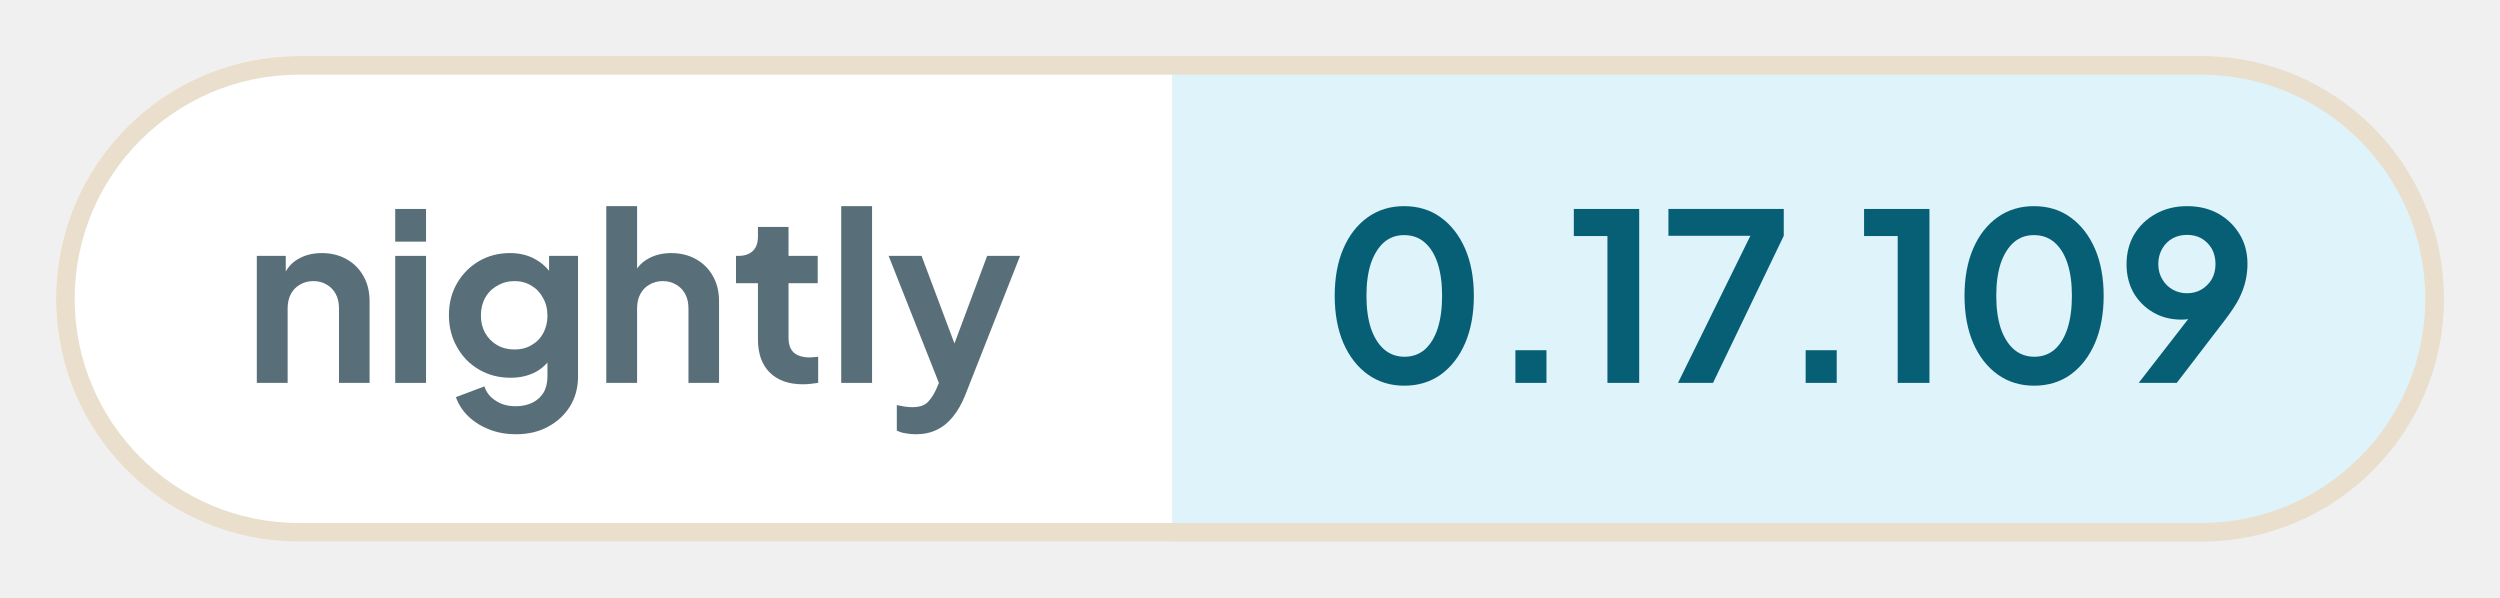
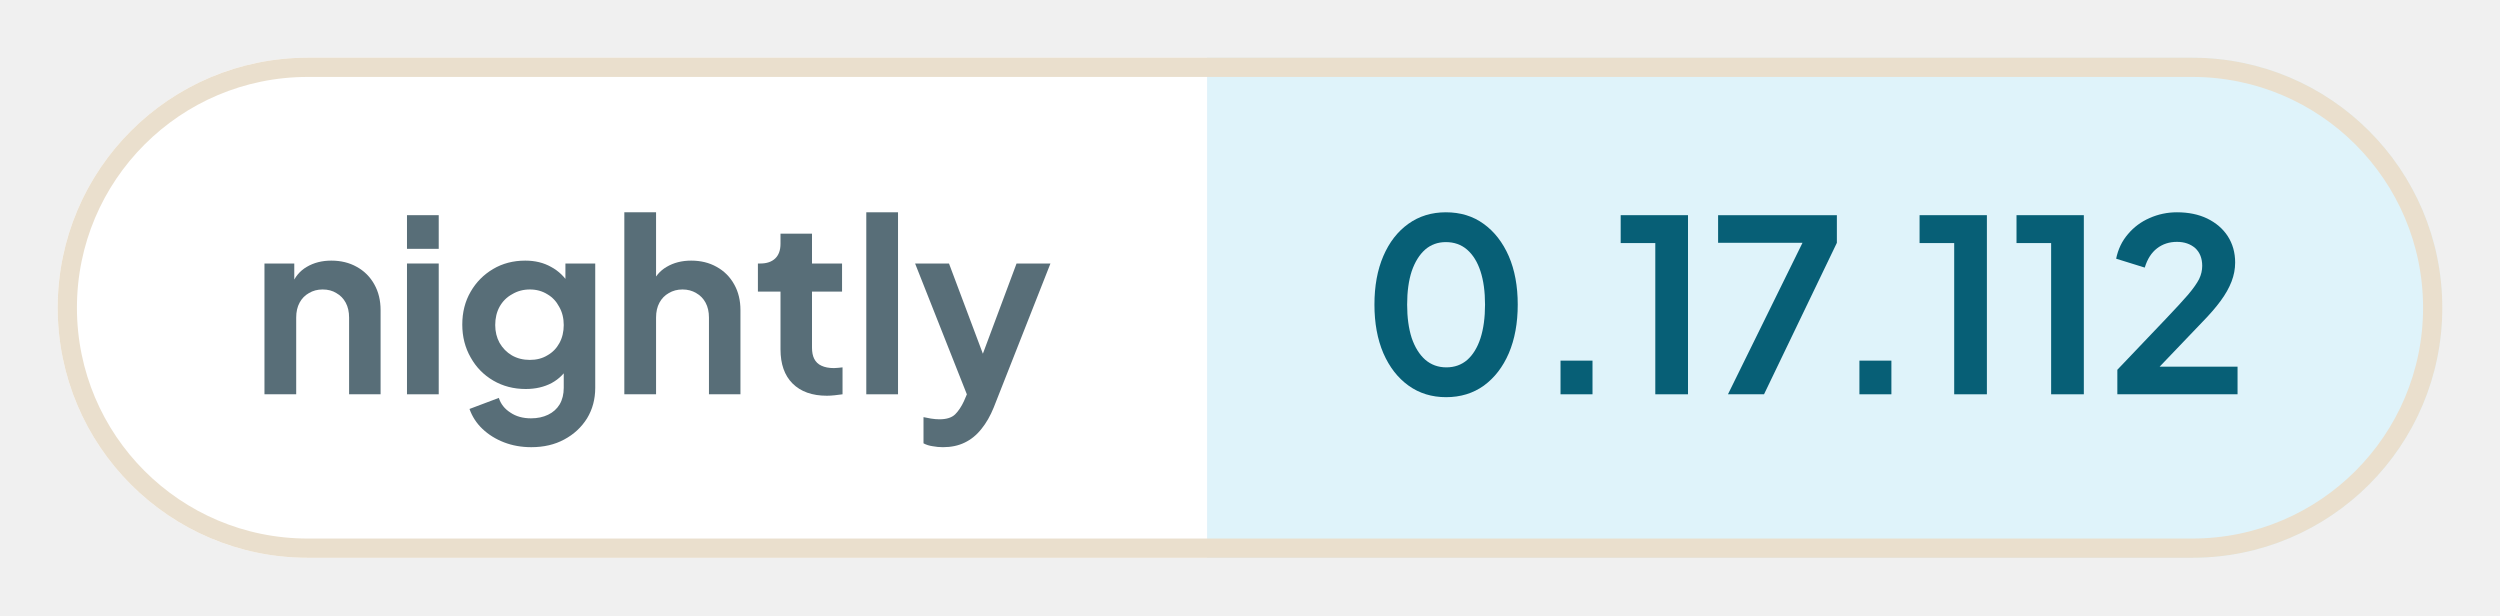
- <svg xmlns="http://www.w3.org/2000/svg" width="133.85" height="32" viewBox="0 0 133.85 32" role="img" aria-label="nightly: 0.17.109">
+ <svg xmlns="http://www.w3.org/2000/svg" width="129.98" height="32" viewBox="0 0 129.98 32" role="img" aria-label="nightly: 0.17.112">
  <defs>
    <clipPath id="pill">
-       <rect x="3" y="3" width="127.85" height="26" rx="13" />
+       <rect x="3" y="3" width="123.98" height="26" rx="13" />
    </clipPath>
  </defs>
  <g clip-path="url(#pill)">
    <rect x="3" y="3" width="59.76" height="26" fill="#ffffff" />
-     <rect x="62.76" y="3" width="68.09" height="26" fill="#dff3fa" />
+     <rect x="62.76" y="3" width="64.21" height="26" fill="#dff3fa" />
  </g>
-   <rect x="3.5" y="3.5" width="126.85" height="25" rx="12.5" fill="none" stroke="#eadfcd" />
+   <rect x="3.5" y="3.5" width="122.98" height="25" rx="12.5" fill="none" stroke="#eadfcd" />
  <g fill="#586e78">
    <path transform="translate(13 20.5) scale(0.0125)" d="M60 0V-544H184V-436L174 -456Q193 -505 236 -530Q280 -556 338 -556Q398 -556 444 -530Q491 -504 517 -457Q543 -411 543 -350V0H412V-319Q412 -355 398 -381Q384 -407 359 -421Q335 -436 302 -436Q270 -436 245 -421Q220 -407 206 -381Q192 -355 192 -319V0Z" />
    <path transform="translate(20.41 20.5) scale(0.0125)" d="M60 0V-544H192V0ZM60 -605V-745H192V-605Z" />
    <path transform="translate(23.56 20.5) scale(0.0125)" d="M325 220Q264 220 212 200Q160 180 122 144Q85 109 68 61L190 15Q202 53 238 76Q273 100 324 100Q364 100 395 85Q426 70 443 42Q460 13 460 -27V-150L484 -121Q456 -72 410 -47Q363 -22 302 -22Q227 -22 167 -57Q107 -92 73 -153Q38 -214 38 -290Q38 -367 73 -427Q107 -486 166 -521Q225 -556 300 -556Q361 -556 407 -530Q454 -505 484 -456L467 -424V-544H591V-27Q591 44 557 100Q522 156 462 188Q403 220 325 220ZM319 -143Q361 -143 392 -162Q424 -180 442 -213Q460 -246 460 -288Q460 -331 441 -364Q423 -398 392 -416Q360 -436 319 -436Q278 -436 245 -416Q212 -398 193 -364Q175 -331 175 -288Q175 -247 193 -214Q212 -181 244 -162Q277 -143 319 -143Z" />
    <path transform="translate(31.71 20.5) scale(0.0125)" d="M60 0V-757H192V-436L174 -456Q193 -505 236 -530Q280 -556 338 -556Q398 -556 444 -530Q491 -504 517 -457Q543 -411 543 -350V0H412V-319Q412 -355 398 -381Q384 -407 359 -421Q334 -436 302 -436Q270 -436 245 -421Q220 -407 206 -381Q192 -355 192 -319V0Z" />
    <path transform="translate(39.13 20.5) scale(0.0125)" d="M309 6Q217 6 166 -45Q116 -95 116 -187V-427H22V-544H32Q72 -544 94 -565Q116 -586 116 -626V-668H247V-544H372V-427H247V-194Q247 -166 256 -148Q266 -128 286 -119Q307 -109 338 -109Q346 -109 355 -110Q365 -111 374 -112V0Q360 2 342 4Q324 6 309 6Z" />
    <path transform="translate(44.29 20.5) scale(0.0125)" d="M60 0V-757H192V0Z" />
    <path transform="translate(47.44 20.5) scale(0.0125)" d="M127 220Q105 220 84 216Q63 213 46 204V95Q59 98 77 101Q96 104 112 104Q157 104 178 83Q198 63 214 29L250 -55L248 55L11 -544H152L318 -102H268L433 -544H574L338 55Q317 107 287 144Q257 182 217 201Q178 220 127 220Z" />
  </g>
  <g fill="#075f76">
    <path transform="translate(70.76 20.5) scale(0.0125)" d="M354 12Q265 12 198 -36Q131 -84 93 -171Q56 -258 56 -373Q56 -489 93 -575Q130 -661 197 -709Q264 -757 353 -757Q444 -757 510 -709Q577 -661 615 -574Q652 -488 652 -373Q652 -258 615 -171Q578 -85 511 -36Q444 12 354 12ZM355 -112Q406 -112 442 -143Q478 -175 497 -233Q516 -292 516 -373Q516 -454 497 -512Q478 -570 441 -602Q405 -633 353 -633Q303 -633 267 -602Q231 -570 211 -512Q192 -454 192 -373Q192 -293 211 -234Q231 -176 267 -144Q304 -112 355 -112Z" />
    <path transform="translate(79.61 20.5) scale(0.0125)" d="M122 0V-140H255V0Z" />
    <path transform="translate(83.9 20.5) scale(0.0125)" d="M173 0V-629H29V-745H309V0Z" />
    <path transform="translate(88.94 20.5) scale(0.0125)" d="M72 0 382 -630H31V-745H525V-630L222 0Z" />
    <path transform="translate(95.15 20.5) scale(0.0125)" d="M122 0V-140H255V0Z" />
    <path transform="translate(99.44 20.5) scale(0.0125)" d="M173 0V-629H29V-745H309V0Z" />
-     <path transform="translate(104.48 20.5) scale(0.0125)" d="M354 12Q265 12 198 -36Q131 -84 93 -171Q56 -258 56 -373Q56 -489 93 -575Q130 -661 197 -709Q264 -757 353 -757Q444 -757 510 -709Q577 -661 615 -574Q652 -488 652 -373Q652 -258 615 -171Q578 -85 511 -36Q444 12 354 12ZM355 -112Q406 -112 442 -143Q478 -175 497 -233Q516 -292 516 -373Q516 -454 497 -512Q478 -570 441 -602Q405 -633 353 -633Q303 -633 267 -602Q231 -570 211 -512Q192 -454 192 -373Q192 -293 211 -234Q231 -176 267 -144Q304 -112 355 -112Z" />
-     <path transform="translate(113.33 20.5) scale(0.0125)" d="M94 0 347 -326 370 -302Q355 -291 341 -284Q326 -277 311 -274Q295 -271 277 -271Q209 -271 156 -302Q103 -333 72 -386Q42 -440 42 -508Q42 -580 75 -636Q109 -692 167 -724Q226 -757 301 -757Q377 -757 435 -725Q493 -692 526 -637Q560 -582 560 -510Q560 -474 552 -438Q544 -402 524 -361Q503 -321 464 -270L257 0ZM301 -384Q336 -384 363 -400Q390 -416 407 -444Q423 -472 423 -509Q423 -546 407 -575Q390 -603 363 -619Q336 -634 301 -634Q267 -634 239 -619Q211 -603 195 -575Q178 -546 178 -509Q178 -472 195 -444Q211 -416 239 -400Q267 -384 301 -384Z" />
+     <path transform="translate(104.48 20.5) scale(0.0125)" d="M173 0V-629H29V-745H309V0Z" />
+     <path transform="translate(109.51 20.5) scale(0.0125)" d="M46 0V-102L248 -314Q308 -377 340 -414Q372 -452 386 -479Q399 -506 399 -534Q399 -581 370 -608Q340 -634 294 -634Q246 -634 211 -607Q176 -580 160 -527L41 -564Q53 -623 90 -666Q127 -710 180 -733Q234 -757 294 -757Q366 -757 420 -731Q475 -704 505 -658Q536 -610 536 -548Q536 -508 521 -469Q506 -430 476 -389Q446 -348 398 -299L222 -115H546V0Z" />
  </g>
</svg>
